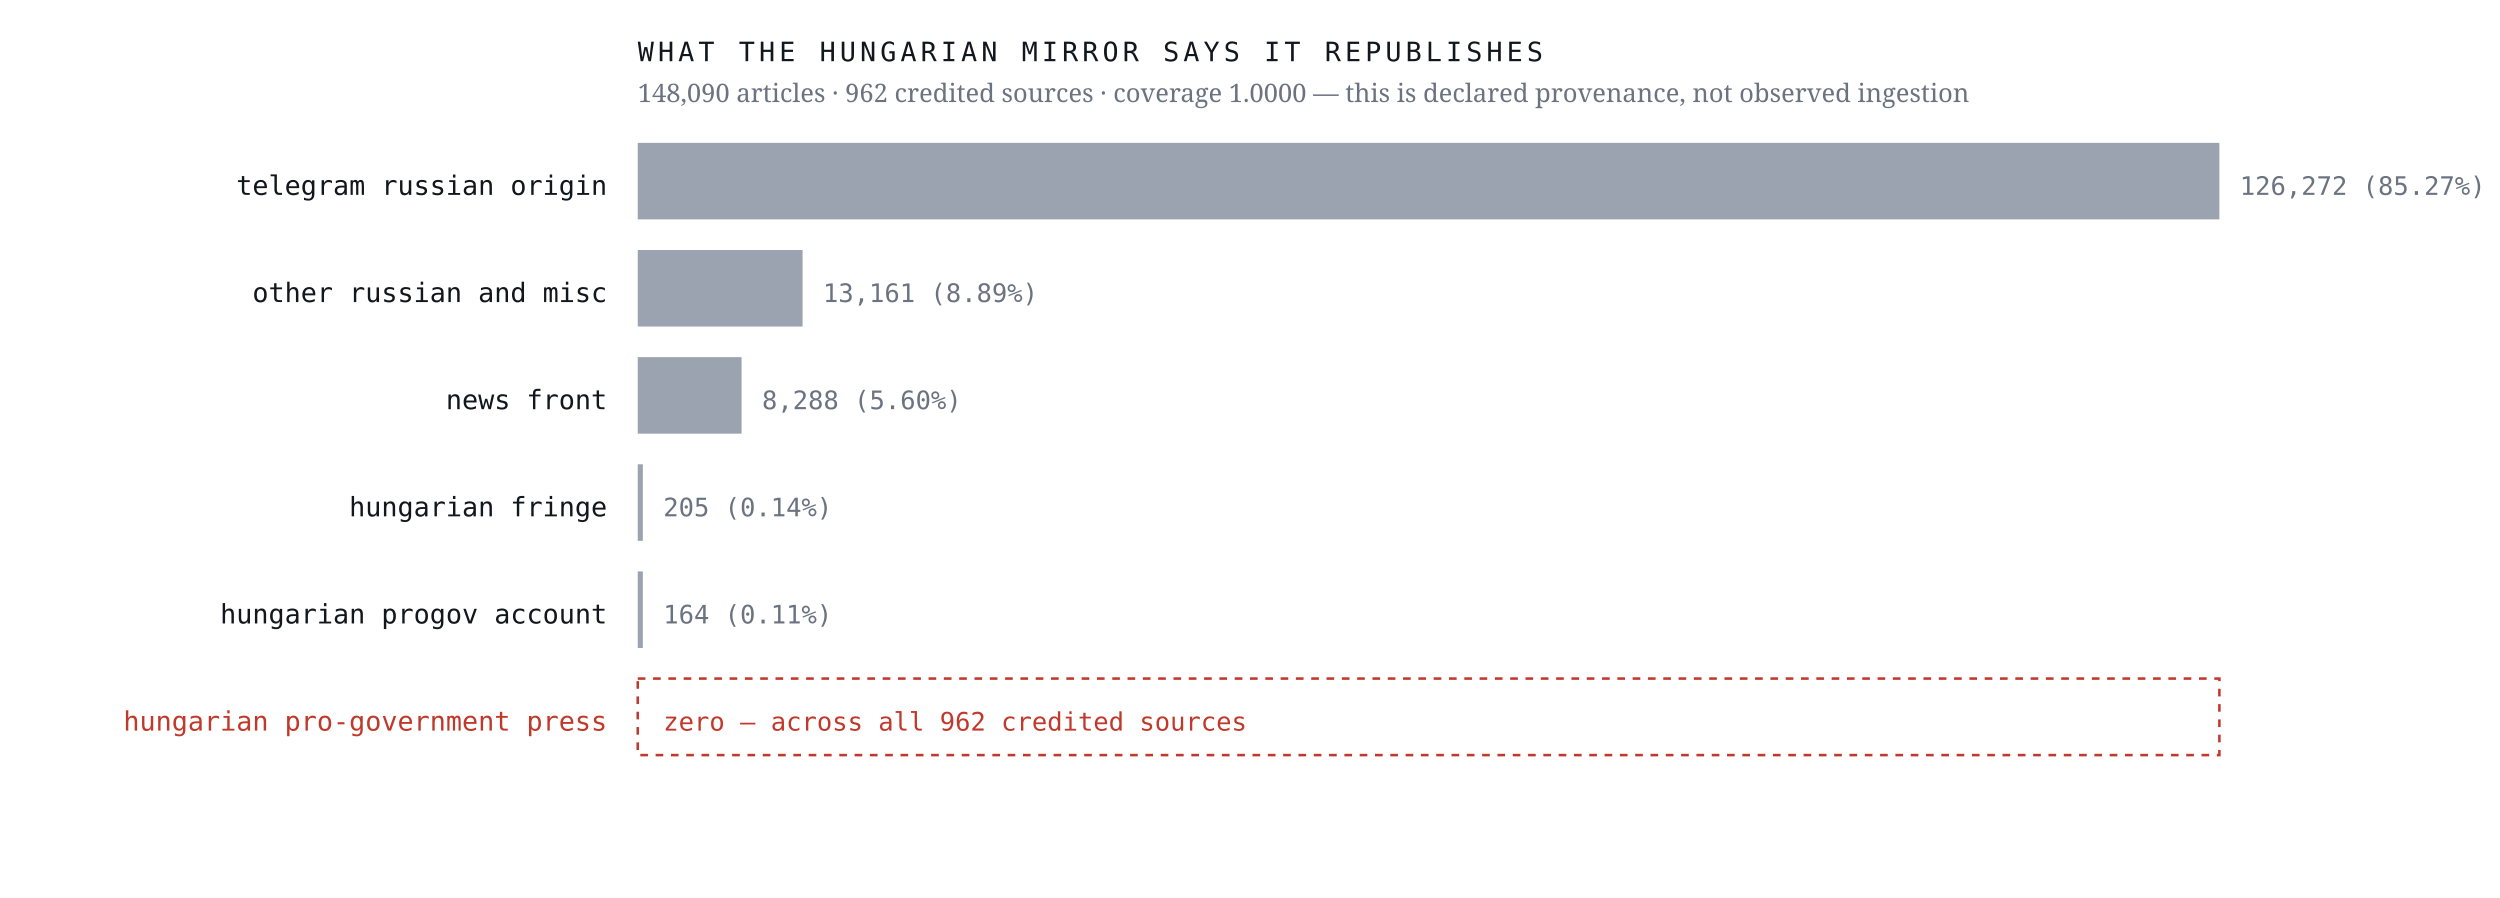
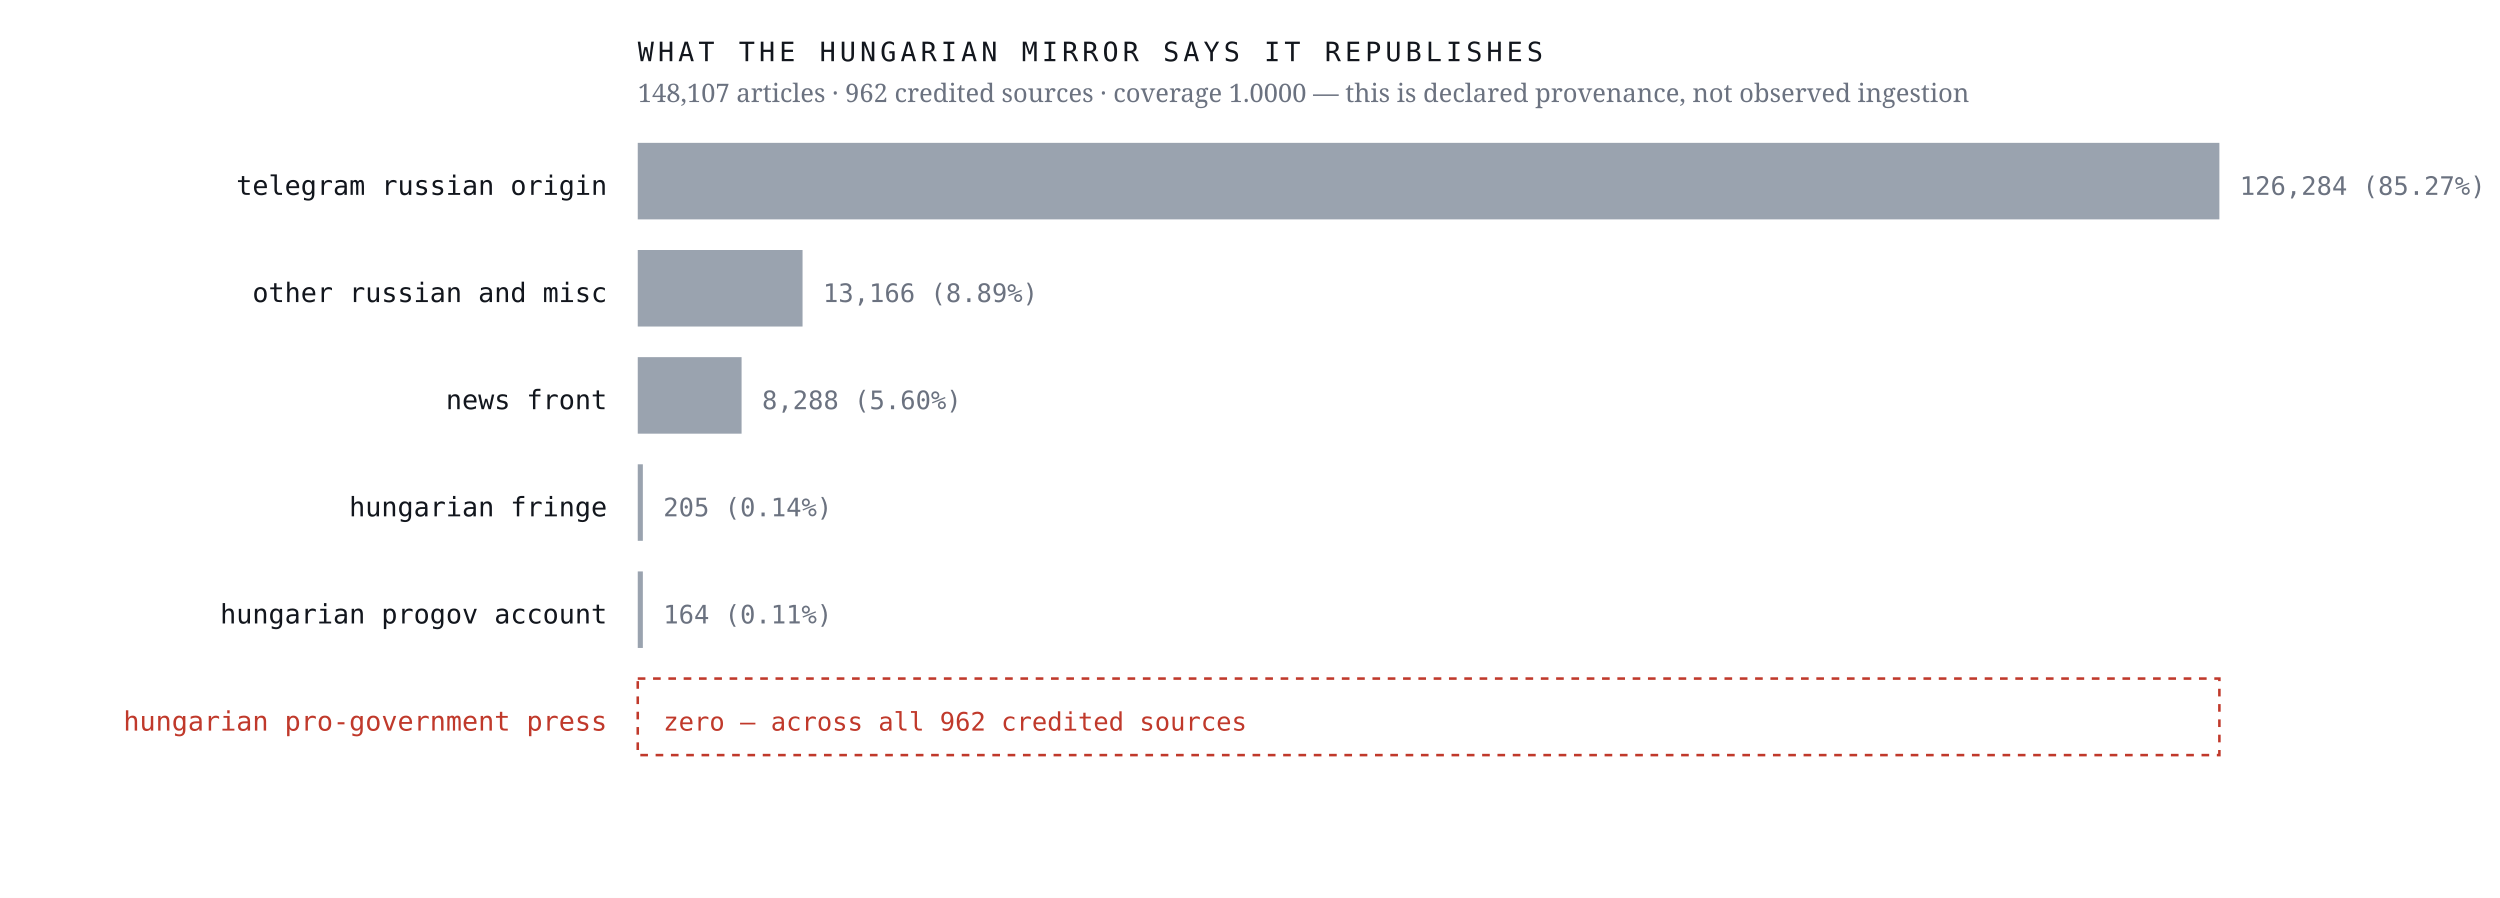
<svg xmlns="http://www.w3.org/2000/svg" viewBox="0 0 980 352" width="980" height="352" role="img" aria-label="Sources the Hungarian mirror credits, by article count, with an explicit zero row for the Hungarian pro-government press">
  <rect width="980" height="352" fill="#ffffff" />
  <text x="238.0" y="76.4" font-family="ui-monospace,'IBM Plex Mono',Menlo,monospace" font-size="10.5" font-weight="400" letter-spacing="0" fill="#12161d" text-anchor="end">telegram russian origin</text>
  <rect x="250" y="56" width="620.0" height="30" fill="#9aa3af" />
-   <text x="878.0" y="76.4" font-family="ui-monospace,'IBM Plex Mono',Menlo,monospace" font-size="10" font-weight="400" letter-spacing="0" fill="#6b7280" text-anchor="start">126,272  (85.27%)</text>
+   <text x="878.0" y="76.4" font-family="ui-monospace,'IBM Plex Mono',Menlo,monospace" font-size="10" font-weight="400" letter-spacing="0" fill="#6b7280" text-anchor="start">126,284  (85.27%)</text>
  <text x="238.0" y="118.4" font-family="ui-monospace,'IBM Plex Mono',Menlo,monospace" font-size="10.5" font-weight="400" letter-spacing="0" fill="#12161d" text-anchor="end">other russian and misc</text>
  <rect x="250" y="98" width="64.6" height="30" fill="#9aa3af" />
-   <text x="322.6" y="118.4" font-family="ui-monospace,'IBM Plex Mono',Menlo,monospace" font-size="10" font-weight="400" letter-spacing="0" fill="#6b7280" text-anchor="start">13,161  (8.89%)</text>
+   <text x="322.6" y="118.4" font-family="ui-monospace,'IBM Plex Mono',Menlo,monospace" font-size="10" font-weight="400" letter-spacing="0" fill="#6b7280" text-anchor="start">13,166  (8.89%)</text>
  <text x="238.0" y="160.4" font-family="ui-monospace,'IBM Plex Mono',Menlo,monospace" font-size="10.5" font-weight="400" letter-spacing="0" fill="#12161d" text-anchor="end">news front</text>
  <rect x="250" y="140" width="40.7" height="30" fill="#9aa3af" />
  <text x="298.7" y="160.4" font-family="ui-monospace,'IBM Plex Mono',Menlo,monospace" font-size="10" font-weight="400" letter-spacing="0" fill="#6b7280" text-anchor="start">8,288  (5.60%)</text>
  <text x="238.0" y="202.4" font-family="ui-monospace,'IBM Plex Mono',Menlo,monospace" font-size="10.5" font-weight="400" letter-spacing="0" fill="#12161d" text-anchor="end">hungarian fringe</text>
  <rect x="250" y="182" width="2.0" height="30" fill="#9aa3af" />
  <text x="260.0" y="202.4" font-family="ui-monospace,'IBM Plex Mono',Menlo,monospace" font-size="10" font-weight="400" letter-spacing="0" fill="#6b7280" text-anchor="start">205  (0.14%)</text>
  <text x="238.0" y="244.4" font-family="ui-monospace,'IBM Plex Mono',Menlo,monospace" font-size="10.5" font-weight="400" letter-spacing="0" fill="#12161d" text-anchor="end">hungarian progov account</text>
  <rect x="250" y="224" width="2.0" height="30" fill="#9aa3af" />
  <text x="260.0" y="244.4" font-family="ui-monospace,'IBM Plex Mono',Menlo,monospace" font-size="10" font-weight="400" letter-spacing="0" fill="#6b7280" text-anchor="start">164  (0.11%)</text>
  <text x="238.0" y="286.4" font-family="ui-monospace,'IBM Plex Mono',Menlo,monospace" font-size="10.5" font-weight="500" letter-spacing="0" fill="#c0392b" text-anchor="end">hungarian pro-government press</text>
  <rect x="250" y="266" width="620" height="30" fill="none" stroke="#c0392b" stroke-width="1" stroke-dasharray="3 3" />
  <text x="260.0" y="286.4" font-family="ui-monospace,'IBM Plex Mono',Menlo,monospace" font-size="10" font-weight="500" letter-spacing="0" fill="#c0392b" text-anchor="start">zero — across all 962 credited sources</text>
  <text x="250.0" y="24.0" font-family="ui-monospace,'IBM Plex Mono',Menlo,monospace" font-size="10.5" font-weight="400" letter-spacing="1.6" fill="#12161d" text-anchor="start">WHAT THE HUNGARIAN MIRROR SAYS IT REPUBLISHES</text>
-   <text x="250.0" y="40.0" font-family="'Newsreader',Georgia,serif" font-size="10" font-weight="400" letter-spacing="0" fill="#6b7280" text-anchor="start">148,090 articles · 962 credited sources · coverage 1.0000 — this is declared provenance, not observed ingestion</text>
+   <text x="250.0" y="40.0" font-family="'Newsreader',Georgia,serif" font-size="10" font-weight="400" letter-spacing="0" fill="#6b7280" text-anchor="start">148,107 articles · 962 credited sources · coverage 1.0000 — this is declared provenance, not observed ingestion</text>
</svg>
